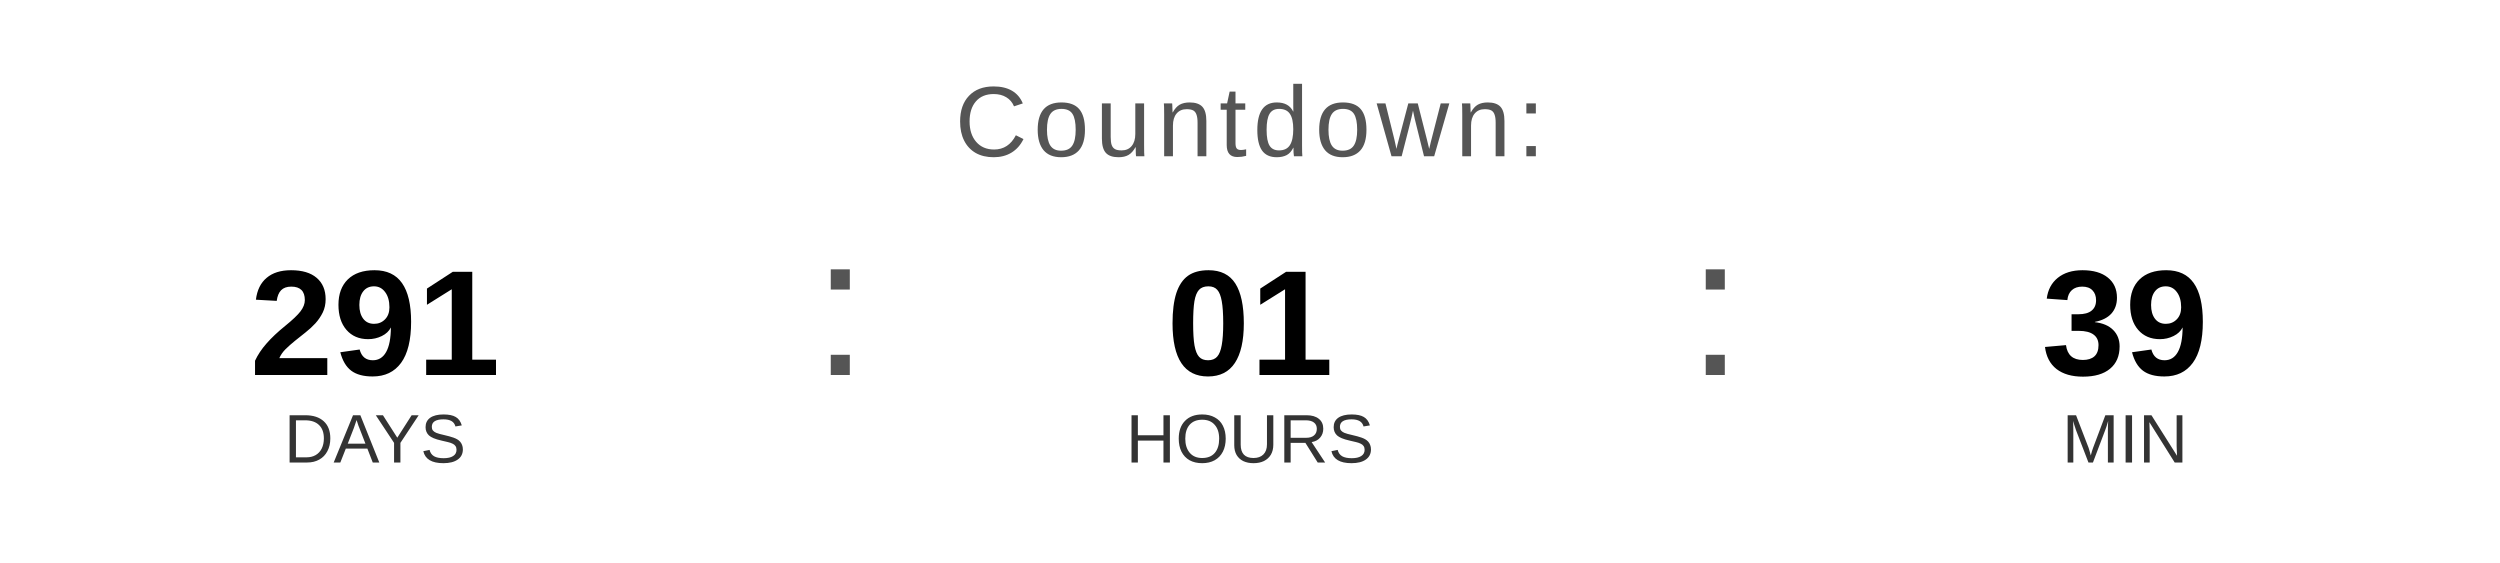
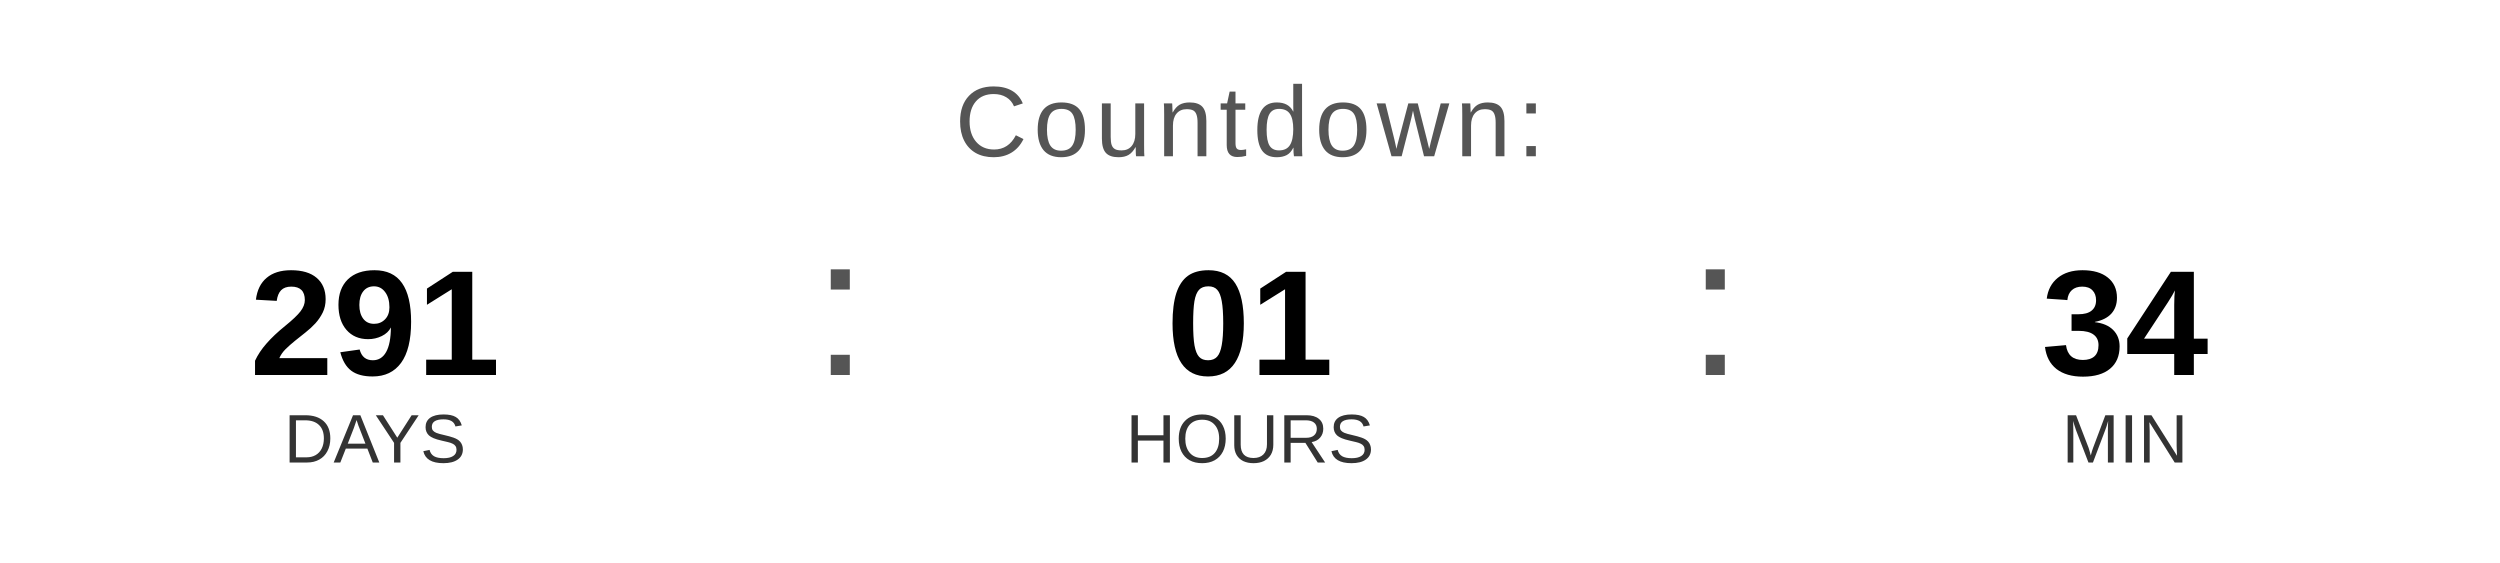
<svg xmlns="http://www.w3.org/2000/svg" width="400" height="90" viewBox="0 0 400 90">
  <text x="200" y="25" font-family="Arial, Helvetica, sans-serif" font-size="16" fill="#555555" text-anchor="middle" letter-spacing="1">
    Countdown:
  </text>
  <text x="60" y="60" font-family="Arial, Helvetica, sans-serif" font-size="24" font-weight="bold" fill="#000000" text-anchor="middle">291</text>
  <text x="60" y="74" font-family="Arial, Helvetica, sans-serif" font-size="11" fill="#333333" text-anchor="middle">DAYS</text>
  <text x="130" y="60" font-family="Arial, sans-serif" font-size="32" fill="#555555">:</text>
  <text x="200" y="60" font-family="Arial, Helvetica, sans-serif" font-size="24" font-weight="bold" fill="#000000" text-anchor="middle">01</text>
  <text x="200" y="74" font-family="Arial, Helvetica, sans-serif" font-size="11" fill="#333333" text-anchor="middle">HOURS</text>
  <text x="270" y="60" font-family="Arial, sans-serif" font-size="32" fill="#555555">:</text>
-   <text x="340" y="60" font-family="Arial, Helvetica, sans-serif" font-size="24" font-weight="bold" fill="#000000" text-anchor="middle">39</text>
+   <text x="340" y="60" font-family="Arial, Helvetica, sans-serif" font-size="24" font-weight="bold" fill="#000000" text-anchor="middle">34</text>
  <text x="340" y="74" font-family="Arial, Helvetica, sans-serif" font-size="11" fill="#333333" text-anchor="middle">MIN</text>
</svg>
